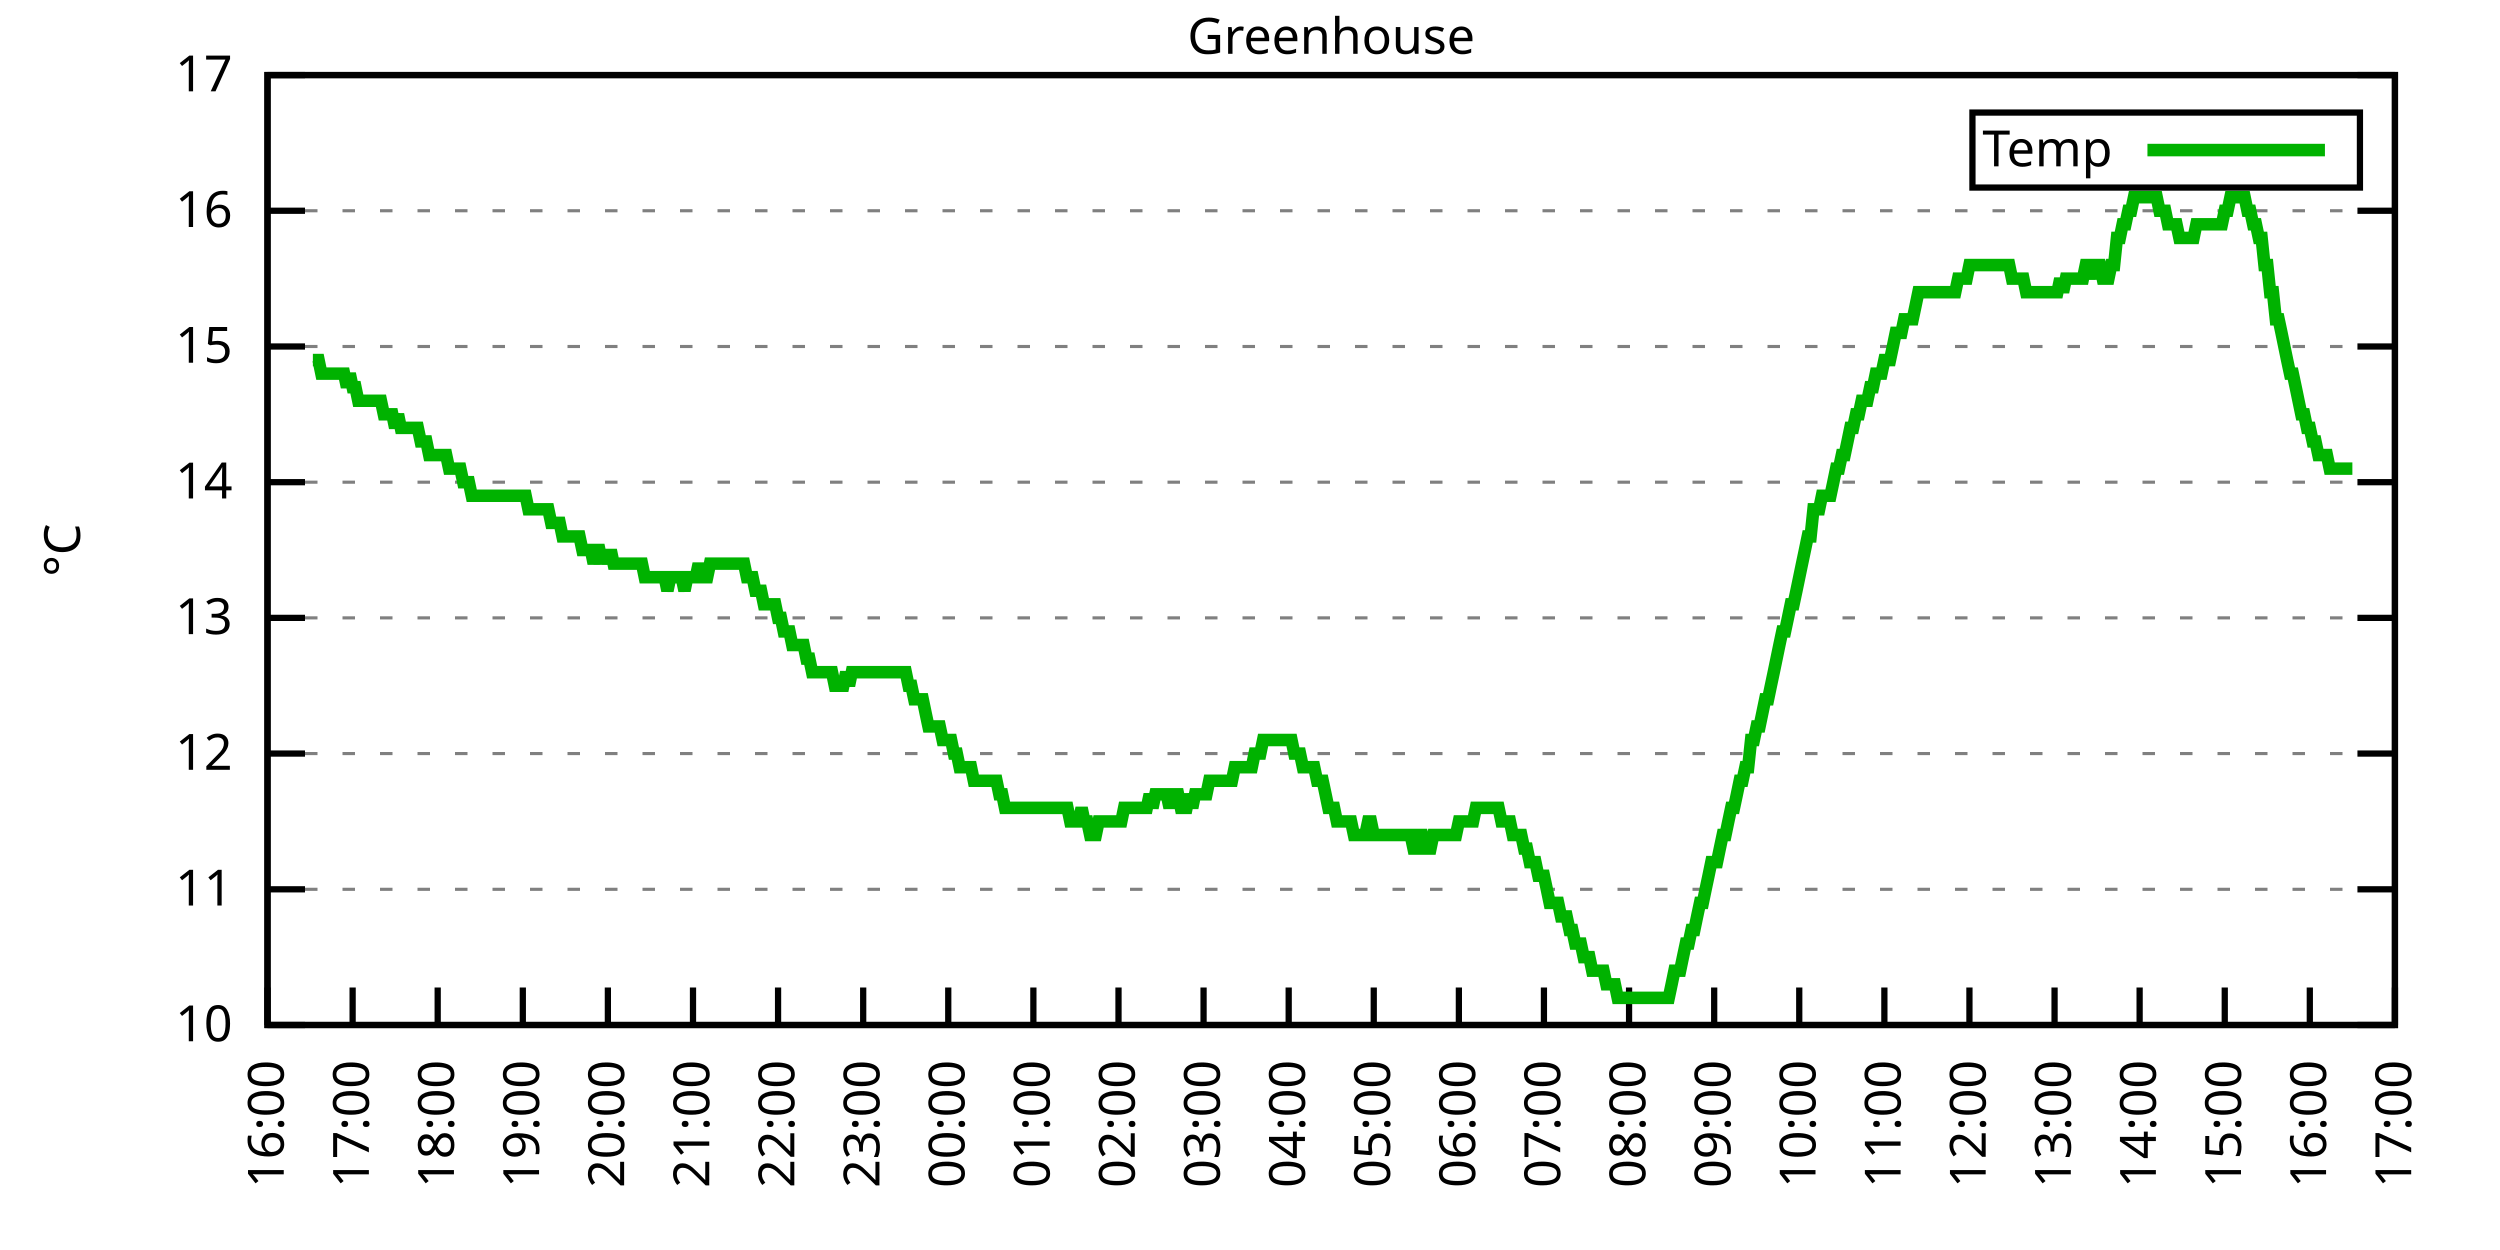
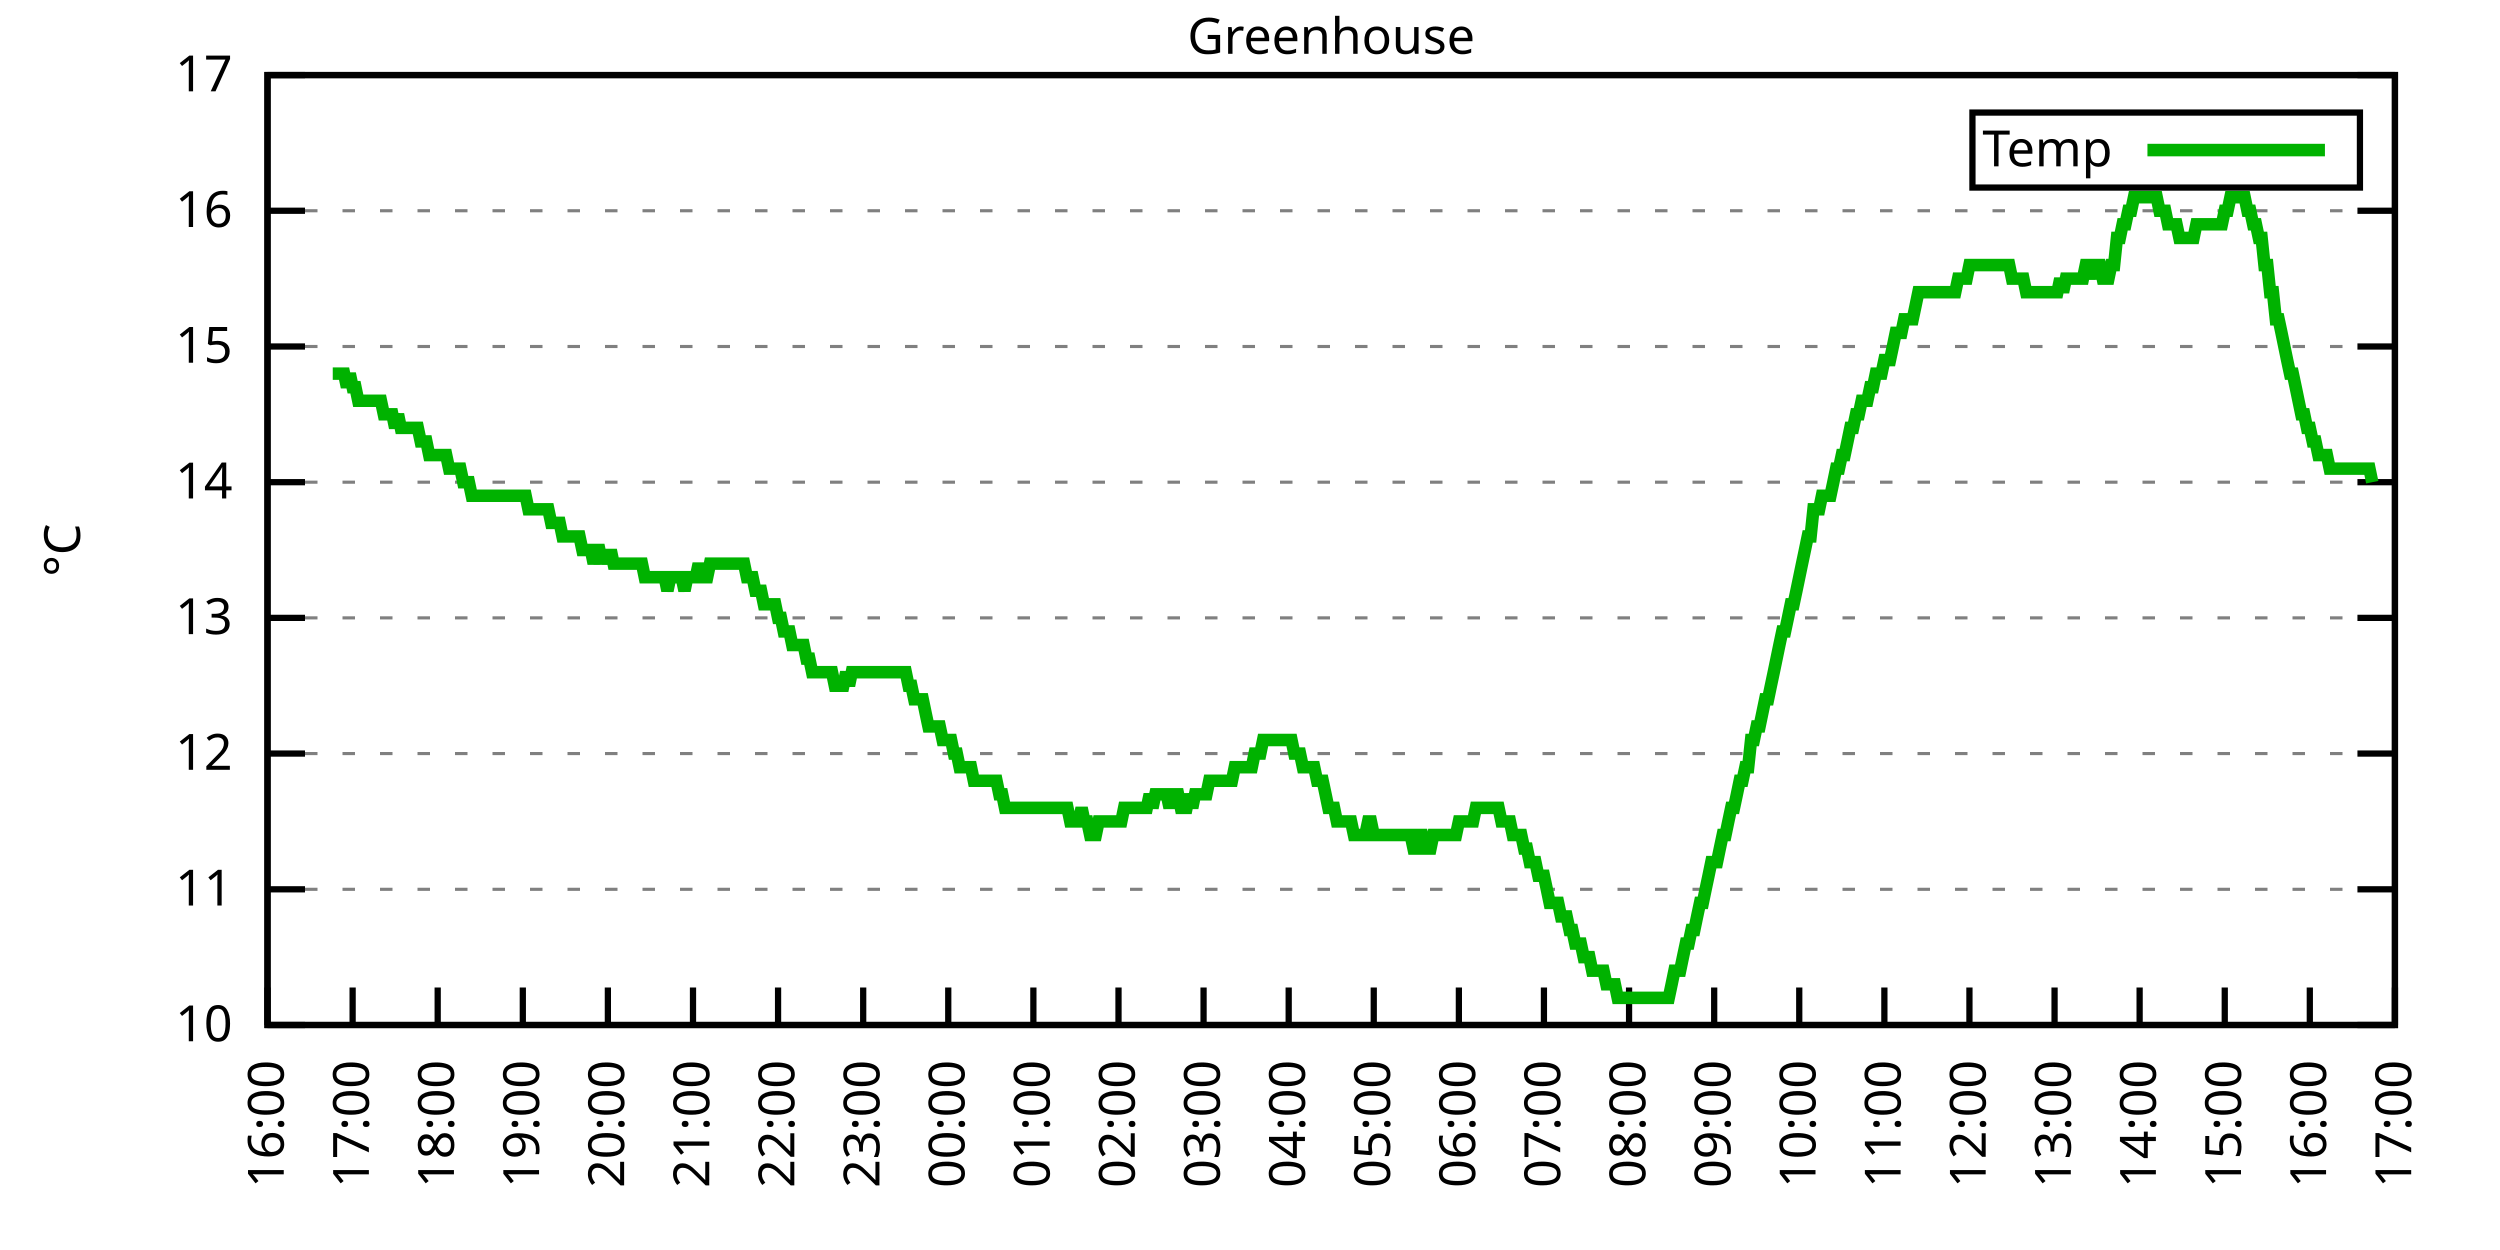
<svg xmlns="http://www.w3.org/2000/svg" xmlns:xlink="http://www.w3.org/1999/xlink" width="400" height="200" viewBox="0 0 400 200">
  <g id="gnuplot_canvas">
    <rect x="0" y="0" width="400" height="200" fill="none" />
    <defs>
      <circle id="gpDot" r="0.5" stroke-width="0.5" stroke="currentColor" />
      <path id="gpPt0" stroke-width="0.333" stroke="currentColor" d="M-1,0 h2 M0,-1 v2" />
      <path id="gpPt1" stroke-width="0.333" stroke="currentColor" d="M-1,-1 L1,1 M1,-1 L-1,1" />
      <path id="gpPt2" stroke-width="0.333" stroke="currentColor" d="M-1,0 L1,0 M0,-1 L0,1 M-1,-1 L1,1 M-1,1 L1,-1" />
      <rect id="gpPt3" stroke-width="0.333" stroke="currentColor" x="-1" y="-1" width="2" height="2" />
      <rect id="gpPt4" stroke-width="0.333" stroke="currentColor" fill="currentColor" x="-1" y="-1" width="2" height="2" />
      <circle id="gpPt5" stroke-width="0.333" stroke="currentColor" cx="0" cy="0" r="1" />
      <use xlink:href="#gpPt5" id="gpPt6" fill="currentColor" stroke="none" />
      <path id="gpPt7" stroke-width="0.333" stroke="currentColor" d="M0,-1.33 L-1.33,0.67 L1.33,0.67 z" />
      <use xlink:href="#gpPt7" id="gpPt8" fill="currentColor" stroke="none" />
      <use xlink:href="#gpPt7" id="gpPt9" stroke="currentColor" transform="rotate(180)" />
      <use xlink:href="#gpPt9" id="gpPt10" fill="currentColor" stroke="none" />
      <use xlink:href="#gpPt3" id="gpPt11" stroke="currentColor" transform="rotate(45)" />
      <use xlink:href="#gpPt11" id="gpPt12" fill="currentColor" stroke="none" />
      <path id="gpPt13" stroke-width="0.333" stroke="currentColor" d="M0,1.330 L1.265,0.411 L0.782,-1.067 L-0.782,-1.076 L-1.265,0.411 z" />
      <use xlink:href="#gpPt13" id="gpPt14" fill="currentColor" stroke="none" />
      <filter id="textbox" filterUnits="objectBoundingBox" x="0" y="0" height="1" width="1">
        <feFlood flood-color="white" flood-opacity="1" result="bgnd" />
        <feComposite in="SourceGraphic" in2="bgnd" operator="atop" />
      </filter>
      <filter id="greybox" filterUnits="objectBoundingBox" x="0" y="0" height="1" width="1">
        <feFlood flood-color="lightgrey" flood-opacity="1" result="grey" />
        <feComposite in="SourceGraphic" in2="grey" operator="atop" />
      </filter>
    </defs>
    <g fill="none" color="white" stroke="currentColor" stroke-width="1.00" stroke-linecap="butt" stroke-linejoin="miter">
</g>
    <g fill="none" color="black" stroke="currentColor" stroke-width="1.00" stroke-linecap="butt" stroke-linejoin="miter">
      <g stroke="none" shape-rendering="crispEdges">
        <polygon fill="rgb(255, 255, 255)" points="42.80,164.00 383.18,164.00 383.18,12.02 42.80,12.02 " />
      </g>
    </g>
    <g fill="none" color="black" stroke="currentColor" stroke-width="1.00" stroke-linecap="butt" stroke-linejoin="miter">
</g>
    <g fill="none" color="black" stroke="black" stroke-width="0.50" stroke-linecap="butt" stroke-linejoin="miter">
</g>
    <g fill="none" color="gray" stroke="currentColor" stroke-width="0.50" stroke-linecap="butt" stroke-linejoin="miter">
      <path stroke="gray" stroke-dasharray="2,4" class="gridline" d="M42.80,164.00 L383.19,164.00  " />
    </g>
    <g fill="none" color="gray" stroke="gray" stroke-width="1.00" stroke-linecap="butt" stroke-linejoin="miter">
</g>
    <g fill="none" color="black" stroke="currentColor" stroke-width="1.00" stroke-linecap="butt" stroke-linejoin="miter">
      <path stroke="black" d="M42.80,164.00 L48.80,164.00 M383.19,164.00 L377.19,164.00  " />
      <g transform="translate(37.20,166.60)" stroke="none" fill="black" font-family="Sans" font-size="8.00" text-anchor="end">
        <text>
          <tspan font-family="Sans"> 10</tspan>
        </text>
      </g>
    </g>
    <g fill="none" color="black" stroke="currentColor" stroke-width="1.00" stroke-linecap="butt" stroke-linejoin="miter">
</g>
    <g fill="none" color="black" stroke="black" stroke-width="0.50" stroke-linecap="butt" stroke-linejoin="miter">
</g>
    <g fill="none" color="gray" stroke="currentColor" stroke-width="0.50" stroke-linecap="butt" stroke-linejoin="miter">
      <path stroke="gray" stroke-dasharray="2,4" class="gridline" d="M42.80,142.29 L383.19,142.29  " />
    </g>
    <g fill="none" color="gray" stroke="gray" stroke-width="1.00" stroke-linecap="butt" stroke-linejoin="miter">
</g>
    <g fill="none" color="black" stroke="currentColor" stroke-width="1.00" stroke-linecap="butt" stroke-linejoin="miter">
      <path stroke="black" d="M42.80,142.29 L48.80,142.29 M383.19,142.29 L377.19,142.29  " />
      <g transform="translate(37.20,144.89)" stroke="none" fill="black" font-family="Sans" font-size="8.00" text-anchor="end">
        <text>
          <tspan font-family="Sans"> 11</tspan>
        </text>
      </g>
    </g>
    <g fill="none" color="black" stroke="currentColor" stroke-width="1.00" stroke-linecap="butt" stroke-linejoin="miter">
</g>
    <g fill="none" color="black" stroke="black" stroke-width="0.50" stroke-linecap="butt" stroke-linejoin="miter">
</g>
    <g fill="none" color="gray" stroke="currentColor" stroke-width="0.50" stroke-linecap="butt" stroke-linejoin="miter">
      <path stroke="gray" stroke-dasharray="2,4" class="gridline" d="M42.80,120.57 L383.19,120.57  " />
    </g>
    <g fill="none" color="gray" stroke="gray" stroke-width="1.00" stroke-linecap="butt" stroke-linejoin="miter">
</g>
    <g fill="none" color="black" stroke="currentColor" stroke-width="1.00" stroke-linecap="butt" stroke-linejoin="miter">
      <path stroke="black" d="M42.80,120.57 L48.80,120.57 M383.19,120.57 L377.19,120.57  " />
      <g transform="translate(37.20,123.17)" stroke="none" fill="black" font-family="Sans" font-size="8.00" text-anchor="end">
        <text>
          <tspan font-family="Sans"> 12</tspan>
        </text>
      </g>
    </g>
    <g fill="none" color="black" stroke="currentColor" stroke-width="1.00" stroke-linecap="butt" stroke-linejoin="miter">
</g>
    <g fill="none" color="black" stroke="black" stroke-width="0.50" stroke-linecap="butt" stroke-linejoin="miter">
</g>
    <g fill="none" color="gray" stroke="currentColor" stroke-width="0.50" stroke-linecap="butt" stroke-linejoin="miter">
      <path stroke="gray" stroke-dasharray="2,4" class="gridline" d="M42.80,98.86 L383.19,98.86  " />
    </g>
    <g fill="none" color="gray" stroke="gray" stroke-width="1.00" stroke-linecap="butt" stroke-linejoin="miter">
</g>
    <g fill="none" color="black" stroke="currentColor" stroke-width="1.00" stroke-linecap="butt" stroke-linejoin="miter">
      <path stroke="black" d="M42.80,98.86 L48.80,98.86 M383.19,98.86 L377.19,98.86  " />
      <g transform="translate(37.20,101.46)" stroke="none" fill="black" font-family="Sans" font-size="8.00" text-anchor="end">
        <text>
          <tspan font-family="Sans"> 13</tspan>
        </text>
      </g>
    </g>
    <g fill="none" color="black" stroke="currentColor" stroke-width="1.00" stroke-linecap="butt" stroke-linejoin="miter">
</g>
    <g fill="none" color="black" stroke="black" stroke-width="0.50" stroke-linecap="butt" stroke-linejoin="miter">
</g>
    <g fill="none" color="gray" stroke="currentColor" stroke-width="0.50" stroke-linecap="butt" stroke-linejoin="miter">
      <path stroke="gray" stroke-dasharray="2,4" class="gridline" d="M42.80,77.15 L383.19,77.15  " />
    </g>
    <g fill="none" color="gray" stroke="gray" stroke-width="1.00" stroke-linecap="butt" stroke-linejoin="miter">
</g>
    <g fill="none" color="black" stroke="currentColor" stroke-width="1.00" stroke-linecap="butt" stroke-linejoin="miter">
      <path stroke="black" d="M42.80,77.15 L48.80,77.15 M383.19,77.15 L377.19,77.15  " />
      <g transform="translate(37.20,79.75)" stroke="none" fill="black" font-family="Sans" font-size="8.00" text-anchor="end">
        <text>
          <tspan font-family="Sans"> 14</tspan>
        </text>
      </g>
    </g>
    <g fill="none" color="black" stroke="currentColor" stroke-width="1.00" stroke-linecap="butt" stroke-linejoin="miter">
</g>
    <g fill="none" color="black" stroke="black" stroke-width="0.50" stroke-linecap="butt" stroke-linejoin="miter">
</g>
    <g fill="none" color="gray" stroke="currentColor" stroke-width="0.50" stroke-linecap="butt" stroke-linejoin="miter">
      <path stroke="gray" stroke-dasharray="2,4" class="gridline" d="M42.80,55.44 L383.19,55.44  " />
    </g>
    <g fill="none" color="gray" stroke="gray" stroke-width="1.00" stroke-linecap="butt" stroke-linejoin="miter">
</g>
    <g fill="none" color="black" stroke="currentColor" stroke-width="1.00" stroke-linecap="butt" stroke-linejoin="miter">
      <path stroke="black" d="M42.80,55.44 L48.80,55.44 M383.19,55.44 L377.19,55.44  " />
      <g transform="translate(37.20,58.04)" stroke="none" fill="black" font-family="Sans" font-size="8.00" text-anchor="end">
        <text>
          <tspan font-family="Sans"> 15</tspan>
        </text>
      </g>
    </g>
    <g fill="none" color="black" stroke="currentColor" stroke-width="1.00" stroke-linecap="butt" stroke-linejoin="miter">
</g>
    <g fill="none" color="black" stroke="black" stroke-width="0.50" stroke-linecap="butt" stroke-linejoin="miter">
</g>
    <g fill="none" color="gray" stroke="currentColor" stroke-width="0.50" stroke-linecap="butt" stroke-linejoin="miter">
      <path stroke="gray" stroke-dasharray="2,4" class="gridline" d="M42.80,33.72 L383.19,33.72  " />
    </g>
    <g fill="none" color="gray" stroke="gray" stroke-width="1.00" stroke-linecap="butt" stroke-linejoin="miter">
</g>
    <g fill="none" color="black" stroke="currentColor" stroke-width="1.00" stroke-linecap="butt" stroke-linejoin="miter">
      <path stroke="black" d="M42.80,33.72 L48.80,33.72 M383.19,33.72 L377.19,33.72  " />
      <g transform="translate(37.20,36.32)" stroke="none" fill="black" font-family="Sans" font-size="8.00" text-anchor="end">
        <text>
          <tspan font-family="Sans"> 16</tspan>
        </text>
      </g>
    </g>
    <g fill="none" color="black" stroke="currentColor" stroke-width="1.00" stroke-linecap="butt" stroke-linejoin="miter">
</g>
    <g fill="none" color="black" stroke="black" stroke-width="0.50" stroke-linecap="butt" stroke-linejoin="miter">
</g>
    <g fill="none" color="gray" stroke="currentColor" stroke-width="0.50" stroke-linecap="butt" stroke-linejoin="miter">
      <path stroke="gray" stroke-dasharray="2,4" class="gridline" d="M42.80,12.01 L383.19,12.01  " />
    </g>
    <g fill="none" color="gray" stroke="gray" stroke-width="1.00" stroke-linecap="butt" stroke-linejoin="miter">
</g>
    <g fill="none" color="black" stroke="currentColor" stroke-width="1.00" stroke-linecap="butt" stroke-linejoin="miter">
      <path stroke="black" d="M42.80,12.01 L48.80,12.01 M383.19,12.01 L377.19,12.01  " />
      <g transform="translate(37.20,14.61)" stroke="none" fill="black" font-family="Sans" font-size="8.00" text-anchor="end">
        <text>
          <tspan font-family="Sans"> 17</tspan>
        </text>
      </g>
    </g>
    <g fill="none" color="black" stroke="currentColor" stroke-width="1.00" stroke-linecap="butt" stroke-linejoin="miter">
      <path stroke="black" d="M42.80,164.00 L42.80,158.00  " />
      <g transform="translate(45.40,169.60) rotate(270.00)" stroke="none" fill="black" font-family="Sans" font-size="8.00" text-anchor="end">
        <text>
          <tspan font-family="Sans">16:00</tspan>
        </text>
      </g>
    </g>
    <g fill="none" color="black" stroke="currentColor" stroke-width="1.00" stroke-linecap="butt" stroke-linejoin="miter">
      <path stroke="black" d="M56.42,164.00 L56.42,158.00  " />
      <g transform="translate(59.02,169.60) rotate(270.00)" stroke="none" fill="black" font-family="Sans" font-size="8.00" text-anchor="end">
        <text>
          <tspan font-family="Sans">17:00</tspan>
        </text>
      </g>
    </g>
    <g fill="none" color="black" stroke="currentColor" stroke-width="1.00" stroke-linecap="butt" stroke-linejoin="miter">
      <path stroke="black" d="M70.03,164.00 L70.03,158.00  " />
      <g transform="translate(72.63,169.60) rotate(270.00)" stroke="none" fill="black" font-family="Sans" font-size="8.00" text-anchor="end">
        <text>
          <tspan font-family="Sans">18:00</tspan>
        </text>
      </g>
    </g>
    <g fill="none" color="black" stroke="currentColor" stroke-width="1.00" stroke-linecap="butt" stroke-linejoin="miter">
      <path stroke="black" d="M83.65,164.00 L83.65,158.00  " />
      <g transform="translate(86.25,169.60) rotate(270.00)" stroke="none" fill="black" font-family="Sans" font-size="8.00" text-anchor="end">
        <text>
          <tspan font-family="Sans">19:00</tspan>
        </text>
      </g>
    </g>
    <g fill="none" color="black" stroke="currentColor" stroke-width="1.00" stroke-linecap="butt" stroke-linejoin="miter">
      <path stroke="black" d="M97.26,164.00 L97.26,158.00  " />
      <g transform="translate(99.86,169.60) rotate(270.00)" stroke="none" fill="black" font-family="Sans" font-size="8.00" text-anchor="end">
        <text>
          <tspan font-family="Sans">20:00</tspan>
        </text>
      </g>
    </g>
    <g fill="none" color="black" stroke="currentColor" stroke-width="1.00" stroke-linecap="butt" stroke-linejoin="miter">
      <path stroke="black" d="M110.88,164.00 L110.88,158.00  " />
      <g transform="translate(113.48,169.60) rotate(270.00)" stroke="none" fill="black" font-family="Sans" font-size="8.00" text-anchor="end">
        <text>
          <tspan font-family="Sans">21:00</tspan>
        </text>
      </g>
    </g>
    <g fill="none" color="black" stroke="currentColor" stroke-width="1.00" stroke-linecap="butt" stroke-linejoin="miter">
      <path stroke="black" d="M124.49,164.00 L124.49,158.00  " />
      <g transform="translate(127.09,169.60) rotate(270.00)" stroke="none" fill="black" font-family="Sans" font-size="8.00" text-anchor="end">
        <text>
          <tspan font-family="Sans">22:00</tspan>
        </text>
      </g>
    </g>
    <g fill="none" color="black" stroke="currentColor" stroke-width="1.00" stroke-linecap="butt" stroke-linejoin="miter">
      <path stroke="black" d="M138.11,164.00 L138.11,158.00  " />
      <g transform="translate(140.71,169.60) rotate(270.00)" stroke="none" fill="black" font-family="Sans" font-size="8.00" text-anchor="end">
        <text>
          <tspan font-family="Sans">23:00</tspan>
        </text>
      </g>
    </g>
    <g fill="none" color="black" stroke="currentColor" stroke-width="1.00" stroke-linecap="butt" stroke-linejoin="miter">
      <path stroke="black" d="M151.72,164.00 L151.72,158.00  " />
      <g transform="translate(154.32,169.60) rotate(270.00)" stroke="none" fill="black" font-family="Sans" font-size="8.00" text-anchor="end">
        <text>
          <tspan font-family="Sans">00:00</tspan>
        </text>
      </g>
    </g>
    <g fill="none" color="black" stroke="currentColor" stroke-width="1.00" stroke-linecap="butt" stroke-linejoin="miter">
      <path stroke="black" d="M165.34,164.00 L165.34,158.00  " />
      <g transform="translate(167.94,169.60) rotate(270.00)" stroke="none" fill="black" font-family="Sans" font-size="8.00" text-anchor="end">
        <text>
          <tspan font-family="Sans">01:00</tspan>
        </text>
      </g>
    </g>
    <g fill="none" color="black" stroke="currentColor" stroke-width="1.00" stroke-linecap="butt" stroke-linejoin="miter">
      <path stroke="black" d="M178.96,164.00 L178.96,158.00  " />
      <g transform="translate(181.56,169.60) rotate(270.00)" stroke="none" fill="black" font-family="Sans" font-size="8.00" text-anchor="end">
        <text>
          <tspan font-family="Sans">02:00</tspan>
        </text>
      </g>
    </g>
    <g fill="none" color="black" stroke="currentColor" stroke-width="1.00" stroke-linecap="butt" stroke-linejoin="miter">
      <path stroke="black" d="M192.57,164.00 L192.57,158.00  " />
      <g transform="translate(195.17,169.60) rotate(270.00)" stroke="none" fill="black" font-family="Sans" font-size="8.00" text-anchor="end">
        <text>
          <tspan font-family="Sans">03:00</tspan>
        </text>
      </g>
    </g>
    <g fill="none" color="black" stroke="currentColor" stroke-width="1.00" stroke-linecap="butt" stroke-linejoin="miter">
      <path stroke="black" d="M206.19,164.00 L206.19,158.00  " />
      <g transform="translate(208.79,169.60) rotate(270.00)" stroke="none" fill="black" font-family="Sans" font-size="8.00" text-anchor="end">
        <text>
          <tspan font-family="Sans">04:00</tspan>
        </text>
      </g>
    </g>
    <g fill="none" color="black" stroke="currentColor" stroke-width="1.00" stroke-linecap="butt" stroke-linejoin="miter">
      <path stroke="black" d="M219.80,164.00 L219.80,158.00  " />
      <g transform="translate(222.40,169.60) rotate(270.00)" stroke="none" fill="black" font-family="Sans" font-size="8.00" text-anchor="end">
        <text>
          <tspan font-family="Sans">05:00</tspan>
        </text>
      </g>
    </g>
    <g fill="none" color="black" stroke="currentColor" stroke-width="1.00" stroke-linecap="butt" stroke-linejoin="miter">
      <path stroke="black" d="M233.42,164.00 L233.42,158.00  " />
      <g transform="translate(236.02,169.60) rotate(270.00)" stroke="none" fill="black" font-family="Sans" font-size="8.00" text-anchor="end">
        <text>
          <tspan font-family="Sans">06:00</tspan>
        </text>
      </g>
    </g>
    <g fill="none" color="black" stroke="currentColor" stroke-width="1.00" stroke-linecap="butt" stroke-linejoin="miter">
      <path stroke="black" d="M247.03,164.00 L247.03,158.00  " />
      <g transform="translate(249.63,169.60) rotate(270.00)" stroke="none" fill="black" font-family="Sans" font-size="8.00" text-anchor="end">
        <text>
          <tspan font-family="Sans">07:00</tspan>
        </text>
      </g>
    </g>
    <g fill="none" color="black" stroke="currentColor" stroke-width="1.00" stroke-linecap="butt" stroke-linejoin="miter">
      <path stroke="black" d="M260.65,164.00 L260.65,158.00  " />
      <g transform="translate(263.25,169.60) rotate(270.00)" stroke="none" fill="black" font-family="Sans" font-size="8.00" text-anchor="end">
        <text>
          <tspan font-family="Sans">08:00</tspan>
        </text>
      </g>
    </g>
    <g fill="none" color="black" stroke="currentColor" stroke-width="1.00" stroke-linecap="butt" stroke-linejoin="miter">
      <path stroke="black" d="M274.27,164.00 L274.27,158.00  " />
      <g transform="translate(276.87,169.60) rotate(270.00)" stroke="none" fill="black" font-family="Sans" font-size="8.00" text-anchor="end">
        <text>
          <tspan font-family="Sans">09:00</tspan>
        </text>
      </g>
    </g>
    <g fill="none" color="black" stroke="currentColor" stroke-width="1.00" stroke-linecap="butt" stroke-linejoin="miter">
      <path stroke="black" d="M287.88,164.00 L287.88,158.00  " />
      <g transform="translate(290.48,169.60) rotate(270.00)" stroke="none" fill="black" font-family="Sans" font-size="8.00" text-anchor="end">
        <text>
          <tspan font-family="Sans">10:00</tspan>
        </text>
      </g>
    </g>
    <g fill="none" color="black" stroke="currentColor" stroke-width="1.00" stroke-linecap="butt" stroke-linejoin="miter">
      <path stroke="black" d="M301.50,164.00 L301.50,158.00  " />
      <g transform="translate(304.10,169.60) rotate(270.00)" stroke="none" fill="black" font-family="Sans" font-size="8.00" text-anchor="end">
        <text>
          <tspan font-family="Sans">11:00</tspan>
        </text>
      </g>
    </g>
    <g fill="none" color="black" stroke="currentColor" stroke-width="1.00" stroke-linecap="butt" stroke-linejoin="miter">
      <path stroke="black" d="M315.11,164.00 L315.11,158.00  " />
      <g transform="translate(317.71,169.60) rotate(270.00)" stroke="none" fill="black" font-family="Sans" font-size="8.00" text-anchor="end">
        <text>
          <tspan font-family="Sans">12:00</tspan>
        </text>
      </g>
    </g>
    <g fill="none" color="black" stroke="currentColor" stroke-width="1.00" stroke-linecap="butt" stroke-linejoin="miter">
      <path stroke="black" d="M328.73,164.00 L328.73,158.00  " />
      <g transform="translate(331.33,169.60) rotate(270.00)" stroke="none" fill="black" font-family="Sans" font-size="8.00" text-anchor="end">
        <text>
          <tspan font-family="Sans">13:00</tspan>
        </text>
      </g>
    </g>
    <g fill="none" color="black" stroke="currentColor" stroke-width="1.00" stroke-linecap="butt" stroke-linejoin="miter">
      <path stroke="black" d="M342.34,164.00 L342.34,158.00  " />
      <g transform="translate(344.94,169.60) rotate(270.00)" stroke="none" fill="black" font-family="Sans" font-size="8.00" text-anchor="end">
        <text>
          <tspan font-family="Sans">14:00</tspan>
        </text>
      </g>
    </g>
    <g fill="none" color="black" stroke="currentColor" stroke-width="1.00" stroke-linecap="butt" stroke-linejoin="miter">
      <path stroke="black" d="M355.96,164.00 L355.96,158.00  " />
      <g transform="translate(358.56,169.60) rotate(270.00)" stroke="none" fill="black" font-family="Sans" font-size="8.00" text-anchor="end">
        <text>
          <tspan font-family="Sans">15:00</tspan>
        </text>
      </g>
    </g>
    <g fill="none" color="black" stroke="currentColor" stroke-width="1.00" stroke-linecap="butt" stroke-linejoin="miter">
      <path stroke="black" d="M369.57,164.00 L369.57,158.00  " />
      <g transform="translate(372.17,169.60) rotate(270.00)" stroke="none" fill="black" font-family="Sans" font-size="8.00" text-anchor="end">
        <text>
          <tspan font-family="Sans">16:00</tspan>
        </text>
      </g>
    </g>
    <g fill="none" color="black" stroke="currentColor" stroke-width="1.00" stroke-linecap="butt" stroke-linejoin="miter">
      <path stroke="black" d="M383.19,164.00 L383.19,158.00  " />
      <g transform="translate(385.79,169.60) rotate(270.00)" stroke="none" fill="black" font-family="Sans" font-size="8.00" text-anchor="end">
        <text>
          <tspan font-family="Sans">17:00</tspan>
        </text>
      </g>
    </g>
    <g fill="none" color="black" stroke="currentColor" stroke-width="1.00" stroke-linecap="butt" stroke-linejoin="miter">
</g>
    <g fill="none" color="black" stroke="currentColor" stroke-width="1.00" stroke-linecap="butt" stroke-linejoin="miter">
      <path stroke="black" d="M42.80,12.01 L42.80,164.00 L383.19,164.00 L383.19,12.01 L42.80,12.01 Z  " />
    </g>
    <g fill="none" color="black" stroke="currentColor" stroke-width="1.00" stroke-linecap="butt" stroke-linejoin="miter">
</g>
    <g fill="none" color="black" stroke="currentColor" stroke-width="1.00" stroke-linecap="butt" stroke-linejoin="miter">
      <path stroke="black" d="M315.59,30.01 L315.59,18.01 L377.59,18.01 L377.59,30.01 L315.59,30.01 Z  " />
    </g>
    <g id="Greenhouse_plot_1">
      <g fill="none" color="white" stroke="black" stroke-width="2.00" stroke-linecap="butt" stroke-linejoin="miter">
</g>
      <g fill="none" color="black" stroke="currentColor" stroke-width="2.00" stroke-linecap="butt" stroke-linejoin="miter">
        <g transform="translate(337.99,26.61)" stroke="none" fill="black" font-family="Sans" font-size="8.00" text-anchor="end">
          <text>
            <tspan font-family="Sans">Temp</tspan>
          </text>
        </g>
      </g>
      <g fill="none" color="black" stroke="currentColor" stroke-width="2.00" stroke-linecap="butt" stroke-linejoin="miter">
-         <path stroke="rgb(  0, 178,   0)" d="M343.59,24.01 L371.99,24.01 M50.06,57.61 L50.52,57.61 L50.97,57.61 L51.42,59.78 L51.88,59.78 L52.33,59.78   L52.78,59.78 L53.24,59.78 L53.69,59.78 L54.15,59.78 L54.60,59.78 L55.05,59.78 L55.51,61.95 L55.96,59.78   L56.42,61.95 L56.87,61.95 L57.32,64.12 L57.78,64.12 L58.23,64.12 L58.68,64.12 L59.14,64.12 L59.59,64.12   L60.05,64.12 L60.50,64.12 L60.95,64.12 L61.41,66.29 L61.86,66.29 L62.32,66.29 L62.77,66.29 L63.22,68.46   L63.68,66.29 L64.13,68.46 L64.58,68.46 L65.04,68.46 L65.49,68.46 L65.95,68.46 L66.40,68.46 L66.85,68.46   L67.31,70.63 L67.76,70.63 L68.22,70.63 L68.67,72.81 L69.12,72.81 L69.58,72.81 L70.03,72.81 L70.49,72.81   L70.94,72.81 L71.39,72.81 L71.85,74.98 L72.30,74.98 L72.75,74.98 L73.21,74.98 L73.66,74.98 L74.12,77.15   L74.57,77.15 L75.02,77.15 L75.48,79.32 L75.93,79.32 L76.39,79.32 L76.84,79.32 L77.29,79.32 L77.75,79.32   L78.20,79.32 L78.65,79.32 L79.11,79.32 L79.56,79.32 L80.02,79.32 L80.47,79.32 L80.92,79.32 L81.38,79.32   L81.83,79.32 L82.29,79.32 L82.74,79.32 L83.19,79.32 L83.65,79.32 L84.10,79.32 L84.55,81.49 L85.01,81.49   L85.46,81.49 L85.92,81.49 L86.37,81.49 L86.82,81.49 L87.28,81.49 L87.73,81.49 L88.19,83.66 L88.64,83.66   L89.09,83.66 L89.55,83.66 L90.00,85.83 L90.45,85.83 L90.91,85.83 L91.36,85.83 L91.82,85.83 L92.27,85.83   L92.72,85.83 L93.18,88.00 L93.63,88.00 L94.09,88.00 L94.54,88.00 L94.99,90.18 L95.45,88.00 L95.90,88.00   L96.35,90.18 L96.81,88.00 L97.26,90.18 L97.72,88.00 L98.17,90.18 L98.62,90.18 L99.08,90.18 L99.53,90.18   L99.99,90.18 L100.44,90.18 L100.89,90.18 L101.35,90.18 L101.80,90.18 L102.25,90.18 L102.71,90.18 L103.16,92.35   L103.62,92.35 L104.07,92.35 L104.52,92.35 L104.98,92.35 L105.43,92.35 L105.89,92.35 L106.34,92.35 L106.79,94.52   L107.25,92.35 L107.70,92.35 L108.15,92.35 L108.61,92.35 L109.06,92.35 L109.52,94.52 L109.97,92.35 L110.42,92.35   L110.88,92.35 L111.33,92.35 L111.79,90.18 L112.24,92.35 L112.69,92.35 L113.15,92.35 L113.60,90.18 L114.05,90.18   L114.51,90.18 L114.96,90.18 L115.42,90.18 L115.87,90.18 L116.32,90.18 L116.78,90.18 L117.23,90.18 L117.69,90.18   L118.14,90.18 L118.59,90.18 L119.05,90.18 L119.50,92.35 L119.96,92.35 L120.41,92.35 L120.86,94.52 L121.32,94.52   L121.77,94.52 L122.22,96.69 L122.68,96.69 L123.13,96.69 L123.59,96.69 L124.04,96.69 L124.49,98.86 L124.95,98.86   L125.40,101.03 L125.86,101.03 L126.31,101.03 L126.76,103.20 L127.22,103.20 L127.67,103.20 L128.12,103.20 L128.58,103.20   L129.03,105.38 L129.49,105.38 L129.94,107.55 L130.39,107.55 L130.85,107.55 L131.30,107.55 L131.76,107.55 L132.21,107.55   L132.66,107.55 L133.12,107.55 L133.57,109.72 L134.02,109.72 L134.48,109.72 L134.93,109.72 L135.39,107.55 L135.84,109.72   L136.29,107.55 L136.75,107.55 L137.20,107.55 L137.66,107.55 L138.11,107.55 L138.56,107.55 L139.02,107.55 L139.47,107.55   L139.92,107.55 L140.38,107.55 L140.83,107.55 L141.29,107.55 L141.74,107.55 L142.19,107.55 L142.65,107.55 L143.10,107.55   L143.56,107.55 L144.01,107.55 L144.46,107.55 L144.92,107.55 L145.37,109.72 L145.82,109.72 L146.28,111.89 L146.73,111.89   L147.19,111.89 L147.64,111.89 L148.09,114.06 L148.55,116.23 L149.00,116.23 L149.46,116.23 L149.91,116.23 L150.36,116.23   L150.82,118.40 L151.27,118.40 L151.72,118.40 L152.18,118.40 L152.63,120.57 L153.09,120.57 L153.54,122.75 L153.99,122.75   L154.45,122.75 L154.90,122.75 L155.36,122.75 L155.81,124.92 L156.26,124.92 L156.72,124.92 L157.17,124.92 L157.62,124.92   L158.08,124.92 L158.53,124.92 L158.99,124.92 L159.44,124.92 L159.89,127.09 L160.35,127.09 L160.80,129.26 L161.26,129.26   L161.71,129.26 L162.16,129.26 L162.62,129.26 L163.07,129.26 L163.52,129.26 L163.98,129.26 L164.43,129.26 L164.89,129.26   L165.34,129.26 L165.79,129.26 L166.25,129.26 L166.70,129.26 L167.16,129.26 L167.61,129.26 L168.06,129.26 L168.52,129.26   L168.97,129.26 L169.43,129.26 L169.88,129.26 L170.33,129.26 L170.79,129.26 L171.24,131.43 L171.69,131.43 L172.15,131.43   L172.60,131.43 L173.06,129.26 L173.51,131.43 L173.96,131.43 L174.42,133.60 L174.87,133.60 L175.33,133.60 L175.78,131.43   L176.23,131.43 L176.69,131.43 L177.14,131.43 L177.59,131.43 L178.05,131.43 L178.50,131.43 L178.96,131.43 L179.41,131.43   L179.86,129.26 L180.32,129.26 L180.77,129.26 L181.23,129.26 L181.68,129.26 L182.13,129.26 L182.59,129.26 L183.04,129.26   L183.49,129.26 L183.95,127.09 L184.40,129.26 L184.86,127.09 L185.31,127.09 L185.76,127.09 L186.22,127.09 L186.67,127.09   L187.13,129.26 L187.58,127.09 L188.03,127.09 L188.49,127.09 L188.94,129.26 L189.39,129.26 L189.85,129.26 L190.30,127.09   L190.76,129.26 L191.21,127.09 L191.66,127.09 L192.12,127.09 L192.57,127.09 L193.03,127.09 L193.48,124.92 L193.93,124.92   L194.39,124.92 L194.84,124.92 L195.29,124.92 L195.75,124.92 L196.20,124.92 L196.66,124.92 L197.11,124.92 L197.56,122.75   L198.02,122.75 L198.47,122.75 L198.93,122.75 L199.38,122.75 L199.83,122.75 L200.29,122.75 L200.74,120.57 L201.19,120.57   L201.65,120.57 L202.10,118.40 L202.56,118.40 L203.01,118.40 L203.46,118.40 L203.92,118.40 L204.37,118.40 L204.83,118.40   L205.28,118.40 L205.73,118.40 L206.19,118.40 L206.64,118.40 L207.09,120.57 L207.55,120.57 L208.00,120.57 L208.46,122.75   L208.91,122.75 L209.36,122.75 L209.82,122.75 L210.27,122.75 L210.73,124.92 L211.18,124.92 L211.63,124.92 L212.09,127.09   L212.54,129.26 L213.00,129.26 L213.45,129.26 L213.90,131.43 L214.36,131.43 L214.81,131.43 L215.26,131.43 L215.72,131.43   L216.17,131.43 L216.63,133.60 L217.08,133.60 L217.53,133.60 L217.99,133.60 L218.44,133.60 L218.90,131.43 L219.35,131.43   L219.80,133.60 L220.26,133.60 L220.71,133.60 L221.16,133.60 L221.62,133.60 L222.07,133.60 L222.53,133.60 L222.98,133.60   L223.43,133.60 L223.89,133.60 L224.34,133.60 L224.80,133.60 L225.25,133.60 L225.70,133.60 L226.16,135.77 L226.61,135.77   L227.06,133.60 L227.52,133.60 L227.97,135.77 L228.43,135.77 L228.88,135.77 L229.33,133.60 L229.79,133.60 L230.24,133.60   L230.70,133.60 L231.15,133.60 L231.60,133.60 L232.06,133.60 L232.51,133.60 L232.96,133.60 L233.42,131.43 L233.87,131.43   L234.33,131.43 L234.78,131.43 L235.23,131.43 L235.69,131.43 L236.14,129.26 L236.60,129.26 L237.05,129.26 L237.50,129.26   L237.96,129.26 L238.41,129.26 L238.86,129.26 L239.32,129.26 L239.77,129.26 L240.23,131.43 L240.68,131.43 L241.13,131.43   L241.59,131.43 L242.04,133.60 L242.50,133.60 L242.95,133.60 L243.40,133.60 L243.86,135.77 L244.31,135.77 L244.76,137.94   L245.22,137.94 L245.67,137.94 L246.13,140.12 L246.58,140.12 L247.03,140.12 L247.49,142.29 L247.94,144.46 L248.40,144.46   L248.85,144.46 L249.30,144.46 L249.76,146.63 L250.21,146.63 L250.66,146.63 L251.12,148.80 L251.57,148.80 L252.03,150.97   L252.48,150.97 L252.93,150.97 L253.39,153.14 L253.84,153.14 L254.30,153.14 L254.75,155.31 L255.20,155.31 L255.66,155.31   L256.11,155.31 L256.56,155.31 L257.02,157.49 L257.47,157.49 L257.93,157.49 L258.38,157.49 L258.83,159.66 L259.29,159.66   L259.74,159.66 L260.20,159.66 L260.65,159.66 L261.10,159.66 L261.56,159.66 L262.01,159.66 L262.47,159.66 L262.92,159.66   L263.37,159.66 L263.83,159.66 L264.28,159.66 L264.73,159.66 L265.19,159.66 L265.64,159.66 L266.10,159.66 L266.55,159.66   L267.00,159.66 L267.46,157.49 L267.91,155.31 L268.37,155.31 L268.82,155.31 L269.27,153.14 L269.73,150.97 L270.18,150.97   L270.63,148.80 L271.09,148.80 L271.54,146.63 L272.00,144.46 L272.45,144.46 L272.90,142.29 L273.36,140.12 L273.81,137.94   L274.27,137.94 L274.72,137.94 L275.17,135.77 L275.63,133.60 L276.08,133.60 L276.53,131.43 L276.99,129.26 L277.44,129.26   L277.90,127.09 L278.35,124.92 L278.80,124.92 L279.26,122.75 L279.71,122.75 L280.17,118.40 L280.62,118.40 L281.07,116.23   L281.53,116.23 L281.98,114.06 L282.43,111.89 L282.89,111.89 L283.34,109.72 L283.80,107.55 L284.25,105.38 L284.70,103.20   L285.16,101.03 L285.61,101.03 L286.07,98.86 L286.52,96.69 L286.97,96.69 L287.43,94.52 L287.88,92.35 L288.33,90.18   L288.79,88.00 L289.24,85.83 L289.70,85.83 L290.15,81.49 L290.60,81.49 L291.06,81.49 L291.51,79.32 L291.97,79.32   L292.42,79.32 L292.87,79.32 L293.33,77.15 L293.78,74.98 L294.23,74.98 L294.69,72.81 L295.14,72.81 L295.60,70.63   L296.05,68.46 L296.50,68.46 L296.96,66.29 L297.41,66.29 L297.87,64.12 L298.32,64.12 L298.77,64.12 L299.23,61.95   L299.68,61.95 L300.13,59.78 L300.59,59.78 L301.04,59.78 L301.50,57.61 L301.95,57.61 L302.40,57.61 L302.86,55.44   L303.31,53.26 L303.77,53.26 L304.22,53.26 L304.67,51.09 L305.13,51.09 L305.58,51.09 L306.03,51.09 L306.49,48.92   L306.94,46.75 L307.40,46.75 L307.85,46.75 L308.30,46.75 L308.76,46.75 L309.21,46.75 L309.67,46.75 L310.12,46.75   L310.57,46.75 L311.03,46.75 L311.48,46.75 L311.94,46.75 L312.39,46.75 L312.84,46.75 L313.30,44.58 L313.75,44.58   L314.20,44.58 L314.66,44.58 L315.11,42.41 L315.57,42.41 L316.02,42.41 L316.47,42.41 L316.93,42.41 L317.38,42.41   L317.84,42.41 L318.29,42.41 L318.74,42.41 L319.20,42.41 L319.65,42.41 L320.10,42.41 L320.56,42.41 L321.01,42.41   L321.47,42.41 L321.92,44.58 L322.37,44.58 L322.83,44.58 L323.28,44.58 L323.74,44.58 L324.19,46.75 L324.64,46.75   L325.10,46.75 L325.55,46.75 L326.00,46.75 L326.46,46.75 L326.91,46.75 L327.37,46.75 L327.82,46.75 L328.27,46.75   L328.73,46.75 L329.18,46.75 L329.64,44.58 L330.09,46.75 L330.54,44.58 L331.00,44.58 L331.45,44.58 L331.90,44.58   L332.36,44.58 L332.81,44.58 L333.27,44.58 L333.72,42.41 L334.17,42.41 L334.63,44.58 L335.08,42.41 L335.54,42.41   L335.99,42.41 L336.44,44.58 L336.90,44.58 L337.35,44.58 L337.80,42.41 L338.26,42.41 L338.71,38.07 L339.17,38.07   L339.62,35.89 L340.07,35.89 L340.53,33.72 L340.98,33.72 L341.44,31.55 L341.89,31.55 L342.34,31.55 L342.80,31.55   L343.25,31.55 L343.70,31.55 L344.16,31.55 L344.61,31.55 L345.07,31.55 L345.52,33.72 L345.97,33.72 L346.43,33.72   L346.88,35.89 L347.34,35.89 L347.79,35.89 L348.24,35.89 L348.70,38.07 L349.15,38.07 L349.60,38.07 L350.06,38.07   L350.51,38.07 L350.97,38.07 L351.42,35.89 L351.87,35.89 L352.33,35.89 L352.78,35.89 L353.24,35.89 L353.69,35.89   L354.14,35.89 L354.60,35.89 L355.05,35.89 L355.50,35.89 L355.96,33.72 L356.41,33.72 L356.87,31.55 L357.32,31.55   L357.77,31.55 L358.23,31.55 L358.68,31.55 L359.14,31.55 L359.59,33.72 L360.04,33.72 L360.50,35.89 L360.95,35.89   L361.41,38.07 L361.86,38.07 L362.31,42.41 L362.77,42.41 L363.22,46.75 L363.67,46.75 L364.13,51.09 L364.58,51.09   L365.04,53.26 L365.49,55.44 L365.94,57.61 L366.40,59.78 L366.85,59.78 L367.31,61.95 L367.76,64.12 L368.21,66.29   L368.67,66.29 L369.12,68.46 L369.57,68.46 L370.03,70.63 L370.48,70.63 L370.94,72.81 L371.39,72.81 L371.84,72.81   L372.30,72.81 L372.75,74.98 L373.21,74.98 L373.66,74.98 L374.11,74.98 L374.57,74.98 L375.02,74.98 L375.47,74.98   L375.93,74.98 L376.38,74.98  " />
+         <path stroke="rgb(  0, 178,   0)" d="M343.59,24.01 L371.99,24.01 M53.24,59.78 L53.69,59.78 L54.15,59.78 L54.60,59.78 L55.05,59.78 L55.51,61.95   L55.96,59.78 L56.42,61.95 L56.87,61.95 L57.32,64.12 L57.78,64.12 L58.23,64.12 L58.68,64.12 L59.14,64.12   L59.59,64.12 L60.05,64.12 L60.50,64.12 L60.95,64.12 L61.41,66.29 L61.86,66.29 L62.32,66.29 L62.77,66.29   L63.22,68.46 L63.68,66.29 L64.13,68.46 L64.58,68.46 L65.04,68.46 L65.49,68.46 L65.95,68.46 L66.40,68.46   L66.85,68.46 L67.31,70.63 L67.76,70.63 L68.22,70.63 L68.67,72.81 L69.12,72.81 L69.58,72.81 L70.03,72.81   L70.49,72.81 L70.94,72.81 L71.39,72.81 L71.85,74.98 L72.30,74.98 L72.75,74.98 L73.21,74.98 L73.66,74.98   L74.12,77.15 L74.57,77.15 L75.02,77.15 L75.48,79.32 L75.93,79.32 L76.39,79.32 L76.84,79.32 L77.29,79.32   L77.75,79.32 L78.20,79.32 L78.65,79.32 L79.11,79.32 L79.56,79.32 L80.02,79.32 L80.47,79.32 L80.92,79.32   L81.38,79.32 L81.83,79.32 L82.29,79.32 L82.74,79.32 L83.19,79.32 L83.65,79.32 L84.10,79.32 L84.55,81.49   L85.01,81.49 L85.46,81.49 L85.92,81.49 L86.37,81.49 L86.82,81.49 L87.28,81.49 L87.73,81.49 L88.19,83.66   L88.64,83.66 L89.09,83.66 L89.55,83.66 L90.00,85.83 L90.45,85.83 L90.91,85.83 L91.36,85.83 L91.82,85.83   L92.27,85.83 L92.72,85.83 L93.18,88.00 L93.63,88.00 L94.09,88.00 L94.54,88.00 L94.99,90.18 L95.45,88.00   L95.90,88.00 L96.35,90.18 L96.81,88.00 L97.26,90.18 L97.72,88.00 L98.17,90.18 L98.62,90.18 L99.08,90.18   L99.53,90.18 L99.99,90.18 L100.44,90.18 L100.89,90.18 L101.35,90.18 L101.80,90.18 L102.25,90.18 L102.71,90.18   L103.16,92.35 L103.62,92.35 L104.07,92.35 L104.52,92.35 L104.98,92.35 L105.43,92.35 L105.89,92.35 L106.34,92.35   L106.79,94.52 L107.25,92.35 L107.70,92.35 L108.15,92.35 L108.61,92.35 L109.06,92.35 L109.52,94.52 L109.97,92.35   L110.42,92.35 L110.88,92.35 L111.33,92.35 L111.79,90.18 L112.24,92.35 L112.69,92.35 L113.15,92.35 L113.60,90.18   L114.05,90.18 L114.51,90.18 L114.96,90.18 L115.42,90.18 L115.87,90.18 L116.32,90.18 L116.78,90.18 L117.23,90.18   L117.69,90.18 L118.14,90.18 L118.59,90.18 L119.05,90.18 L119.50,92.35 L119.96,92.35 L120.41,92.35 L120.86,94.52   L121.32,94.52 L121.77,94.52 L122.22,96.69 L122.68,96.69 L123.13,96.69 L123.59,96.69 L124.04,96.69 L124.49,98.86   L124.95,98.86 L125.40,101.03 L125.86,101.03 L126.31,101.03 L126.76,103.20 L127.22,103.20 L127.67,103.20 L128.12,103.20   L128.58,103.20 L129.03,105.38 L129.49,105.38 L129.94,107.55 L130.39,107.55 L130.85,107.55 L131.30,107.55 L131.76,107.55   L132.21,107.55 L132.66,107.55 L133.12,107.55 L133.57,109.72 L134.02,109.72 L134.48,109.72 L134.93,109.72 L135.39,107.55   L135.84,109.72 L136.29,107.55 L136.75,107.55 L137.20,107.55 L137.66,107.55 L138.11,107.55 L138.56,107.55 L139.02,107.55   L139.47,107.55 L139.92,107.55 L140.38,107.55 L140.83,107.55 L141.29,107.55 L141.74,107.55 L142.19,107.55 L142.65,107.55   L143.10,107.55 L143.56,107.55 L144.01,107.55 L144.46,107.55 L144.92,107.55 L145.37,109.72 L145.82,109.72 L146.28,111.89   L146.73,111.89 L147.19,111.89 L147.64,111.89 L148.09,114.06 L148.55,116.23 L149.00,116.23 L149.46,116.23 L149.91,116.23   L150.36,116.23 L150.82,118.40 L151.27,118.40 L151.72,118.40 L152.18,118.40 L152.63,120.57 L153.09,120.57 L153.54,122.75   L153.99,122.75 L154.45,122.75 L154.90,122.75 L155.36,122.75 L155.81,124.92 L156.26,124.92 L156.72,124.92 L157.17,124.92   L157.62,124.92 L158.08,124.92 L158.53,124.92 L158.99,124.92 L159.44,124.92 L159.89,127.09 L160.35,127.09 L160.80,129.26   L161.26,129.26 L161.71,129.26 L162.16,129.26 L162.62,129.26 L163.07,129.26 L163.52,129.26 L163.98,129.26 L164.43,129.26   L164.89,129.26 L165.34,129.26 L165.79,129.26 L166.25,129.26 L166.70,129.26 L167.16,129.26 L167.61,129.26 L168.06,129.26   L168.52,129.26 L168.97,129.26 L169.43,129.26 L169.88,129.26 L170.33,129.26 L170.79,129.26 L171.24,131.43 L171.69,131.43   L172.15,131.43 L172.60,131.43 L173.06,129.26 L173.51,131.43 L173.96,131.43 L174.42,133.60 L174.87,133.60 L175.33,133.60   L175.78,131.43 L176.23,131.43 L176.69,131.43 L177.14,131.43 L177.59,131.43 L178.05,131.43 L178.50,131.43 L178.96,131.43   L179.41,131.43 L179.86,129.26 L180.32,129.26 L180.77,129.26 L181.23,129.26 L181.68,129.26 L182.13,129.26 L182.59,129.26   L183.04,129.26 L183.49,129.26 L183.95,127.09 L184.40,129.26 L184.86,127.09 L185.31,127.09 L185.76,127.09 L186.22,127.09   L186.67,127.09 L187.13,129.26 L187.58,127.09 L188.03,127.09 L188.49,127.09 L188.94,129.26 L189.39,129.26 L189.85,129.26   L190.30,127.09 L190.76,129.26 L191.21,127.09 L191.66,127.09 L192.12,127.09 L192.57,127.09 L193.03,127.09 L193.48,124.92   L193.93,124.92 L194.39,124.92 L194.84,124.92 L195.29,124.92 L195.75,124.92 L196.20,124.92 L196.66,124.92 L197.11,124.92   L197.56,122.75 L198.02,122.75 L198.47,122.75 L198.93,122.75 L199.38,122.75 L199.83,122.75 L200.29,122.75 L200.74,120.57   L201.19,120.57 L201.65,120.57 L202.10,118.40 L202.56,118.40 L203.01,118.40 L203.46,118.40 L203.92,118.40 L204.37,118.40   L204.83,118.40 L205.28,118.40 L205.73,118.40 L206.19,118.40 L206.64,118.40 L207.09,120.57 L207.55,120.57 L208.00,120.57   L208.46,122.75 L208.91,122.75 L209.36,122.75 L209.82,122.75 L210.27,122.75 L210.73,124.92 L211.18,124.92 L211.63,124.92   L212.09,127.09 L212.54,129.26 L213.00,129.26 L213.45,129.26 L213.90,131.43 L214.36,131.43 L214.81,131.43 L215.26,131.43   L215.72,131.43 L216.17,131.43 L216.63,133.60 L217.08,133.60 L217.53,133.60 L217.99,133.60 L218.44,133.60 L218.90,131.43   L219.35,131.43 L219.80,133.60 L220.26,133.60 L220.71,133.60 L221.16,133.60 L221.62,133.60 L222.07,133.60 L222.53,133.60   L222.98,133.60 L223.43,133.60 L223.89,133.60 L224.34,133.60 L224.80,133.60 L225.25,133.60 L225.70,133.60 L226.16,135.77   L226.61,135.77 L227.06,133.60 L227.52,133.60 L227.97,135.77 L228.43,135.77 L228.88,135.77 L229.33,133.60 L229.79,133.60   L230.24,133.60 L230.70,133.60 L231.15,133.60 L231.60,133.60 L232.06,133.60 L232.51,133.60 L232.96,133.60 L233.42,131.43   L233.87,131.43 L234.33,131.43 L234.78,131.43 L235.23,131.43 L235.69,131.43 L236.14,129.26 L236.60,129.26 L237.05,129.26   L237.50,129.26 L237.96,129.26 L238.41,129.26 L238.86,129.26 L239.32,129.26 L239.77,129.26 L240.23,131.43 L240.68,131.43   L241.13,131.43 L241.59,131.43 L242.04,133.60 L242.50,133.60 L242.95,133.60 L243.40,133.60 L243.86,135.77 L244.31,135.77   L244.76,137.94 L245.22,137.94 L245.67,137.94 L246.13,140.12 L246.58,140.12 L247.03,140.12 L247.49,142.29 L247.94,144.46   L248.40,144.46 L248.85,144.46 L249.30,144.46 L249.76,146.63 L250.21,146.63 L250.66,146.63 L251.12,148.80 L251.57,148.80   L252.03,150.97 L252.48,150.97 L252.93,150.97 L253.39,153.14 L253.84,153.14 L254.30,153.14 L254.75,155.31 L255.20,155.31   L255.66,155.31 L256.11,155.31 L256.56,155.31 L257.02,157.49 L257.47,157.49 L257.93,157.49 L258.38,157.49 L258.83,159.66   L259.29,159.66 L259.74,159.66 L260.20,159.66 L260.65,159.66 L261.10,159.66 L261.56,159.66 L262.01,159.66 L262.47,159.66   L262.92,159.66 L263.37,159.66 L263.83,159.66 L264.28,159.66 L264.73,159.66 L265.19,159.66 L265.64,159.66 L266.10,159.66   L266.55,159.66 L267.00,159.66 L267.46,157.49 L267.91,155.31 L268.37,155.31 L268.82,155.31 L269.27,153.14 L269.73,150.97   L270.18,150.97 L270.63,148.80 L271.09,148.80 L271.54,146.63 L272.00,144.46 L272.45,144.46 L272.90,142.29 L273.36,140.12   L273.81,137.94 L274.27,137.94 L274.72,137.94 L275.17,135.77 L275.63,133.60 L276.08,133.60 L276.53,131.43 L276.99,129.26   L277.44,129.26 L277.90,127.09 L278.35,124.92 L278.80,124.92 L279.26,122.75 L279.71,122.75 L280.17,118.40 L280.62,118.40   L281.07,116.23 L281.53,116.23 L281.98,114.06 L282.43,111.89 L282.89,111.89 L283.34,109.72 L283.80,107.55 L284.25,105.38   L284.70,103.20 L285.16,101.03 L285.61,101.03 L286.07,98.86 L286.52,96.69 L286.97,96.69 L287.43,94.52 L287.88,92.35   L288.33,90.18 L288.79,88.00 L289.24,85.83 L289.70,85.83 L290.15,81.49 L290.60,81.49 L291.06,81.49 L291.51,79.32   L291.97,79.32 L292.42,79.32 L292.87,79.32 L293.33,77.15 L293.78,74.98 L294.23,74.98 L294.69,72.81 L295.14,72.81   L295.60,70.63 L296.05,68.46 L296.50,68.46 L296.96,66.29 L297.41,66.29 L297.87,64.12 L298.32,64.12 L298.77,64.12   L299.23,61.95 L299.68,61.95 L300.13,59.78 L300.59,59.78 L301.04,59.78 L301.50,57.61 L301.95,57.61 L302.40,57.61   L302.86,55.44 L303.31,53.26 L303.77,53.26 L304.22,53.26 L304.67,51.09 L305.13,51.09 L305.58,51.09 L306.03,51.09   L306.49,48.92 L306.94,46.75 L307.40,46.75 L307.85,46.75 L308.30,46.75 L308.76,46.75 L309.21,46.75 L309.67,46.75   L310.12,46.75 L310.57,46.75 L311.03,46.75 L311.48,46.75 L311.94,46.75 L312.39,46.75 L312.84,46.75 L313.30,44.58   L313.75,44.58 L314.20,44.58 L314.66,44.58 L315.11,42.41 L315.57,42.41 L316.02,42.41 L316.47,42.41 L316.93,42.41   L317.38,42.41 L317.84,42.41 L318.29,42.41 L318.74,42.41 L319.20,42.41 L319.65,42.41 L320.10,42.41 L320.56,42.41   L321.01,42.41 L321.47,42.41 L321.92,44.58 L322.37,44.58 L322.83,44.58 L323.28,44.58 L323.74,44.58 L324.19,46.75   L324.64,46.75 L325.10,46.75 L325.55,46.75 L326.00,46.75 L326.46,46.75 L326.91,46.75 L327.37,46.75 L327.82,46.75   L328.27,46.75 L328.73,46.75 L329.18,46.75 L329.64,44.58 L330.09,46.75 L330.54,44.58 L331.00,44.58 L331.45,44.58   L331.90,44.58 L332.36,44.58 L332.81,44.58 L333.27,44.58 L333.72,42.41 L334.17,42.41 L334.63,44.58 L335.08,42.41   L335.54,42.41 L335.99,42.41 L336.44,44.58 L336.90,44.58 L337.35,44.58 L337.80,42.41 L338.26,42.41 L338.71,38.07   L339.17,38.07 L339.62,35.89 L340.07,35.89 L340.53,33.72 L340.98,33.72 L341.44,31.55 L341.89,31.55 L342.34,31.55   L342.80,31.55 L343.25,31.55 L343.70,31.55 L344.16,31.55 L344.61,31.55 L345.07,31.55 L345.52,33.72 L345.97,33.72   L346.43,33.72 L346.88,35.89 L347.34,35.89 L347.79,35.89 L348.24,35.89 L348.70,38.07 L349.15,38.07 L349.60,38.07   L350.06,38.07 L350.51,38.07 L350.97,38.07 L351.42,35.89 L351.87,35.89 L352.33,35.89 L352.78,35.89 L353.24,35.89   L353.69,35.89 L354.14,35.89 L354.60,35.89 L355.05,35.89 L355.50,35.89 L355.96,33.72 L356.41,33.72 L356.87,31.55   L357.32,31.55 L357.77,31.55 L358.23,31.55 L358.68,31.55 L359.14,31.55 L359.59,33.72 L360.04,33.72 L360.50,35.89   L360.95,35.89 L361.41,38.07 L361.86,38.07 L362.31,42.41 L362.77,42.41 L363.22,46.75 L363.67,46.75 L364.13,51.09   L364.58,51.09 L365.04,53.26 L365.49,55.44 L365.94,57.61 L366.40,59.78 L366.85,59.78 L367.31,61.95 L367.76,64.12   L368.21,66.29 L368.67,66.29 L369.12,68.46 L369.57,68.46 L370.03,70.63 L370.48,70.63 L370.94,72.81 L371.39,72.81   L371.84,72.81 L372.30,72.81 L372.75,74.98 L373.21,74.98 L373.66,74.98 L374.11,74.98 L374.57,74.98 L375.02,74.98   L375.47,74.98 L375.93,74.98 L376.38,74.98 L376.84,74.98 L377.29,74.98 L377.74,74.98 L378.20,74.98 L378.65,74.98   L379.11,74.98 L379.56,77.15  " />
      </g>
    </g>
    <g fill="none" color="black" stroke="currentColor" stroke-width="2.00" stroke-linecap="butt" stroke-linejoin="miter">
</g>
    <g fill="none" color="black" stroke="black" stroke-width="1.00" stroke-linecap="butt" stroke-linejoin="miter">
</g>
    <g fill="none" color="black" stroke="currentColor" stroke-width="1.00" stroke-linecap="butt" stroke-linejoin="miter">
      <path stroke="black" d="M42.80,12.01 L42.80,164.00 L383.19,164.00 L383.19,12.01 L42.80,12.01 Z  " />
      <g transform="translate(12.80,88.01) rotate(270.00)" stroke="none" fill="black" font-family="Sans" font-size="8.00" text-anchor="middle">
        <text>
          <tspan font-family="Sans">°C</tspan>
        </text>
      </g>
    </g>
    <g fill="none" color="black" stroke="currentColor" stroke-width="1.00" stroke-linecap="butt" stroke-linejoin="miter">
</g>
    <g fill="none" color="black" stroke="currentColor" stroke-width="1.00" stroke-linecap="butt" stroke-linejoin="miter">
      <g transform="translate(212.99,8.61)" stroke="none" fill="black" font-family="Sans" font-size="8.00" text-anchor="middle">
        <text>
          <tspan font-family="Sans">Greenhouse</tspan>
        </text>
      </g>
    </g>
    <g fill="none" color="black" stroke="currentColor" stroke-width="1.00" stroke-linecap="butt" stroke-linejoin="miter">
</g>
  </g>
</svg>
